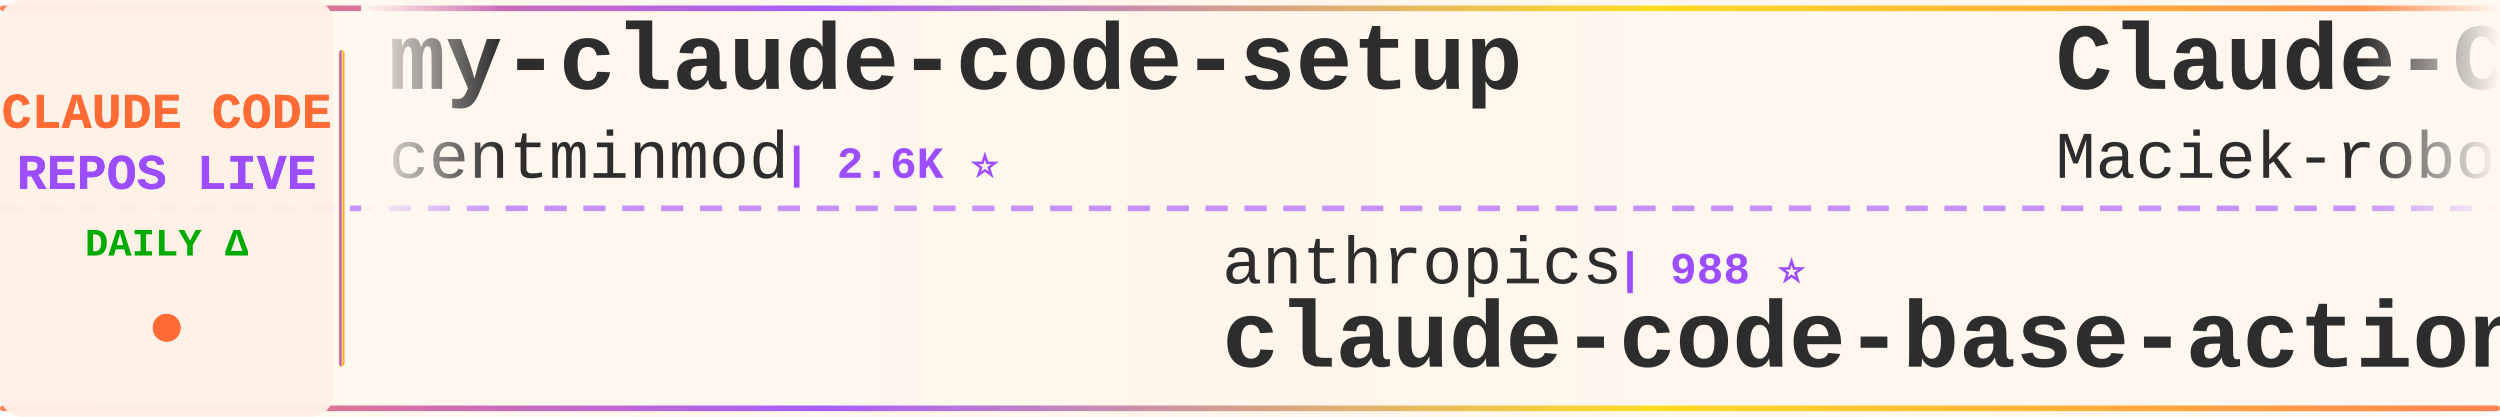
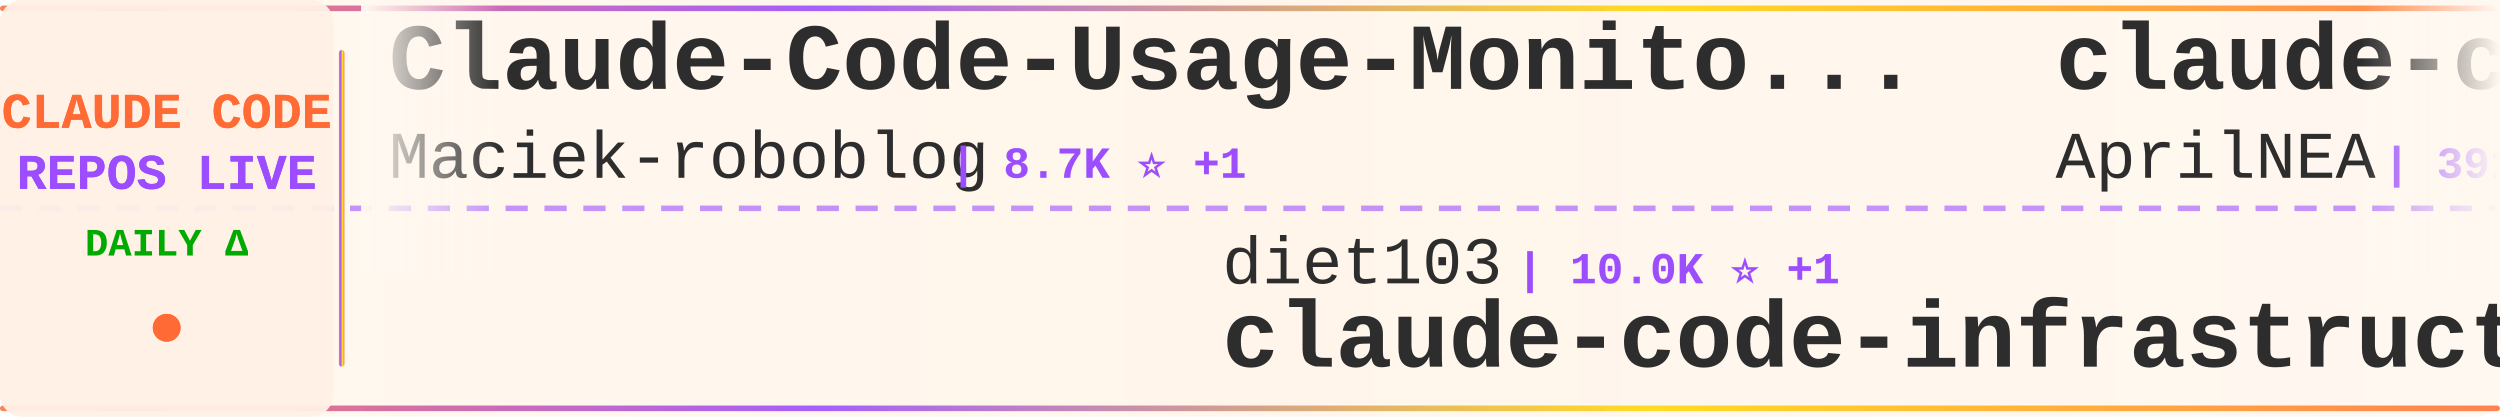
<svg xmlns="http://www.w3.org/2000/svg" width="900" height="150">
  <defs>
    <linearGradient id="tickerBg" x1="0%" y1="0%" x2="100%" y2="0%">
      <stop offset="0%" style="stop-color:#fff8f0;stop-opacity:0.98" />
      <stop offset="50%" style="stop-color:#fff5eb;stop-opacity:1" />
      <stop offset="100%" style="stop-color:#fff8f0;stop-opacity:0.98" />
    </linearGradient>
    <linearGradient id="borderGrad" x1="0%" y1="0%" x2="100%" y2="0%">
      <stop offset="0%" style="stop-color:#FF6B35;stop-opacity:0.85">
        <animate attributeName="stop-opacity" values="0.85;1;0.85" dur="2s" repeatCount="indefinite" />
      </stop>
      <stop offset="33%" style="stop-color:#9C4EFF;stop-opacity:0.9">
        <animate attributeName="stop-opacity" values="0.9;1;0.9" dur="2.2s" repeatCount="indefinite" />
      </stop>
      <stop offset="66%" style="stop-color:#FFD700;stop-opacity:0.85">
        <animate attributeName="stop-opacity" values="0.85;1;0.85" dur="1.8s" repeatCount="indefinite" />
      </stop>
      <stop offset="100%" style="stop-color:#FF6B35;stop-opacity:0.85">
        <animate attributeName="stop-opacity" values="0.85;1;0.85" dur="2s" repeatCount="indefinite" />
      </stop>
    </linearGradient>
    <filter id="textGlow">
      <feGaussianBlur stdDeviation="0.15" result="coloredBlur" />
      <feMerge>
        <feMergeNode in="coloredBlur" />
        <feMergeNode in="SourceGraphic" />
      </feMerge>
    </filter>
    <filter id="metricGlow">
      <feGaussianBlur stdDeviation="0.2" result="coloredBlur" />
      <feMerge>
        <feMergeNode in="coloredBlur" />
        <feMergeNode in="SourceGraphic" />
      </feMerge>
    </filter>
    <linearGradient id="leftFade" x1="0%" y1="0%" x2="100%" y2="0%">
      <stop offset="0%" style="stop-color:#fff8f0;stop-opacity:1" />
      <stop offset="100%" style="stop-color:#fff8f0;stop-opacity:0" />
    </linearGradient>
    <linearGradient id="rightFade" x1="0%" y1="0%" x2="100%" y2="0%">
      <stop offset="0%" style="stop-color:#fff8f0;stop-opacity:0" />
      <stop offset="100%" style="stop-color:#fff8f0;stop-opacity:1" />
    </linearGradient>
  </defs>
  <rect width="900" height="150" fill="url(#tickerBg)" rx="8" />
  <rect x="0" y="2" width="900" height="2" fill="url(#borderGrad)" rx="1" />
  <rect x="0" y="146" width="900" height="2" fill="url(#borderGrad)" rx="1" />
  <line x1="0" y1="75" x2="900" y2="75" stroke="#9C4EFF" stroke-width="2" stroke-dasharray="8 6" opacity="0.6" />
  <rect x="0" y="0" width="120" height="150" fill="#fff0e6" opacity="0.95" rx="8" />
  <text x="60" y="46" font-family="'Courier New', monospace" font-size="18" font-weight="bold" fill="#FF6B35" text-anchor="middle" filter="url(#textGlow)">
    CLAUDE CODE
  </text>
  <text x="60" y="68" font-family="'Courier New', monospace" font-size="18" font-weight="bold" fill="#9C4EFF" text-anchor="middle" filter="url(#textGlow)">
    REPOS LIVE
  </text>
  <text x="60" y="92" font-family="'Courier New', monospace" font-size="14" font-weight="bold" fill="#00aa00" text-anchor="middle">
    DAILY Δ
  </text>
  <circle cx="60" cy="118" r="5" fill="#FF6B35" filter="url(#metricGlow)">
    <animate attributeName="r" values="4;6;4" dur="1.5s" repeatCount="indefinite" />
    <animate attributeName="opacity" values="0.6;1;0.6" dur="1.5s" repeatCount="indefinite" />
  </circle>
  <rect x="122" y="18" width="2" height="114" fill="url(#borderGrad)" rx="1" />
  <clipPath id="tickerClip">
    <rect x="130" y="0" width="770" height="150" />
  </clipPath>
  <g clip-path="url(#tickerClip)">
    <g id="tickerItems">
      <animateTransform attributeName="transform" attributeType="XML" type="translate" from="0 0" to="-3000 0" dur="54s" repeatCount="indefinite" />
      <g transform="translate(0, 0)">
-         <text x="140" y="32" font-family="'Courier New', monospace" font-size="34" font-weight="bold" fill="#2d2d2d">my-claude-code-setup</text>
-         <text x="140" y="64" font-family="'Courier New', monospace" font-size="24" font-weight="normal" fill="#2d2d2d" opacity="1.0">centminmod</text>
-         <text x="282" y="64" font-family="'Courier New', monospace" font-size="16" font-weight="bold" fill="#9C4EFF"> | 2.6K ⭐</text>
+         <text x="140" y="32" font-family="'Courier New', monospace" font-size="34" font-weight="bold" fill="#2d2d2d">Claude-Code-Usage-Monito...</text>
+         <text x="140" y="64" font-family="'Courier New', monospace" font-size="24" font-weight="normal" fill="#2d2d2d" opacity="1.0">Maciek-roboblog</text>
+         <text x="342" y="64" font-family="'Courier New', monospace" font-size="16" font-weight="bold" fill="#9C4EFF"> | 8.7K ⭐ +1</text>
      </g>
      <g transform="translate(300, 0)">
-         <text x="140" y="102" font-family="'Courier New', monospace" font-size="24" font-weight="normal" fill="#2d2d2d" opacity="1.0">anthropics</text>
-         <text x="282" y="102" font-family="'Courier New', monospace" font-size="16" font-weight="bold" fill="#9C4EFF"> | 988 ⭐</text>
-         <text x="140" y="132" font-family="'Courier New', monospace" font-size="34" font-weight="bold" fill="#2d2d2d">claude-code-base-action</text>
+         <text x="140" y="102" font-family="'Courier New', monospace" font-size="24" font-weight="normal" fill="#2d2d2d" opacity="1.0">diet103</text>
+         <text x="246" y="102" font-family="'Courier New', monospace" font-size="16" font-weight="bold" fill="#9C4EFF"> | 10.0K ⭐ +1</text>
+         <text x="140" y="132" font-family="'Courier New', monospace" font-size="34" font-weight="bold" fill="#2d2d2d">claude-code-infrastructu...</text>
      </g>
      <g transform="translate(600, 0)">
+         <text x="140" y="32" font-family="'Courier New', monospace" font-size="34" font-weight="bold" fill="#2d2d2d">claude-code-source</text>
+         <text x="140" y="64" font-family="'Courier New', monospace" font-size="24" font-weight="normal" fill="#2d2d2d" opacity="1.0">AprilNEA</text>
+         <text x="258" y="64" font-family="'Courier New', monospace" font-size="16" font-weight="bold" fill="#9C4EFF"> | 391 ⭐</text>
+       </g>
+       <g transform="translate(900, 0)">
+         <text x="140" y="102" font-family="'Courier New', monospace" font-size="24" font-weight="normal" fill="#2d2d2d" opacity="1.0">wanshuiyin</text>
+         <text x="282" y="102" font-family="'Courier New', monospace" font-size="16" font-weight="bold" fill="#9C4EFF"> | 16.6K ⭐ +7</text>
+         <text x="140" y="132" font-family="'Courier New', monospace" font-size="34" font-weight="bold" fill="#2d2d2d">Auto-claude-code-researc...</text>
+       </g>
+       <g transform="translate(1200, 0)">
+         <text x="140" y="32" font-family="'Courier New', monospace" font-size="34" font-weight="bold" fill="#2d2d2d">claude-code-reverse</text>
+         <text x="140" y="64" font-family="'Courier New', monospace" font-size="24" font-weight="normal" fill="#2d2d2d" opacity="1.0">Yuyz0112</text>
+         <text x="258" y="64" font-family="'Courier New', monospace" font-size="16" font-weight="bold" fill="#9C4EFF"> | 2.4K ⭐</text>
+       </g>
+       <g transform="translate(1500, 0)">
+         <text x="140" y="102" font-family="'Courier New', monospace" font-size="24" font-weight="normal" fill="#2d2d2d" opacity="1.0">Windy3f3f3f3f</text>
+         <text x="318" y="102" font-family="'Courier New', monospace" font-size="16" font-weight="bold" fill="#9C4EFF"> | 3.7K ⭐</text>
+         <text x="140" y="132" font-family="'Courier New', monospace" font-size="34" font-weight="bold" fill="#2d2d2d">how-claude-code-works</text>
+       </g>
+       <g transform="translate(1800, 0)">
+         <text x="140" y="32" font-family="'Courier New', monospace" font-size="34" font-weight="bold" fill="#2d2d2d">claude-code-prompts</text>
+         <text x="140" y="64" font-family="'Courier New', monospace" font-size="24" font-weight="normal" fill="#2d2d2d" opacity="1.0">repowise-dev</text>
+         <text x="306" y="64" font-family="'Courier New', monospace" font-size="16" font-weight="bold" fill="#9C4EFF"> | 1.2K ⭐</text>
+       </g>
+       <g transform="translate(2100, 0)">
+         <text x="140" y="102" font-family="'Courier New', monospace" font-size="24" font-weight="normal" fill="#2d2d2d" opacity="1.0">xu-xiang</text>
+         <text x="258" y="102" font-family="'Courier New', monospace" font-size="16" font-weight="bold" fill="#9C4EFF"> | 2.0K ⭐</text>
+         <text x="140" y="132" font-family="'Courier New', monospace" font-size="34" font-weight="bold" fill="#2d2d2d">everything-claude-code-z...</text>
+       </g>
+       <g transform="translate(2400, 0)">
+         <text x="140" y="32" font-family="'Courier New', monospace" font-size="34" font-weight="bold" fill="#2d2d2d">Claude-Code-Game-Studios</text>
+         <text x="140" y="64" font-family="'Courier New', monospace" font-size="24" font-weight="normal" fill="#2d2d2d" opacity="1.0">Donchitos</text>
+         <text x="270" y="64" font-family="'Courier New', monospace" font-size="16" font-weight="bold" fill="#9C4EFF"> | 25.4K ⭐ +6</text>
+       </g>
+       <g transform="translate(2700, 0)">
+         <text x="140" y="102" font-family="'Courier New', monospace" font-size="24" font-weight="normal" fill="#2d2d2d" opacity="1.0">affaan-m</text>
+         <text x="258" y="102" font-family="'Courier New', monospace" font-size="16" font-weight="bold" fill="#9C4EFF"> | 266.1K ⭐ +130</text>
+         <text x="140" y="132" font-family="'Courier New', monospace" font-size="34" font-weight="bold" fill="#2d2d2d">ECC</text>
+       </g>
+       <g transform="translate(3000, 0)">
        <text x="140" y="32" font-family="'Courier New', monospace" font-size="34" font-weight="bold" fill="#2d2d2d">Claude-Code-Usage-Monito...</text>
        <text x="140" y="64" font-family="'Courier New', monospace" font-size="24" font-weight="normal" fill="#2d2d2d" opacity="1.0">Maciek-roboblog</text>
-         <text x="342" y="64" font-family="'Courier New', monospace" font-size="16" font-weight="bold" fill="#9C4EFF"> | 8.7K ⭐</text>
-       </g>
-       <g transform="translate(900, 0)">
-         <text x="140" y="102" font-family="'Courier New', monospace" font-size="24" font-weight="normal" fill="#2d2d2d" opacity="1.0">Yuyz0112</text>
-         <text x="258" y="102" font-family="'Courier New', monospace" font-size="16" font-weight="bold" fill="#9C4EFF"> | 2.4K ⭐</text>
-         <text x="140" y="132" font-family="'Courier New', monospace" font-size="34" font-weight="bold" fill="#2d2d2d">claude-code-reverse</text>
-       </g>
-       <g transform="translate(1200, 0)">
-         <text x="140" y="32" font-family="'Courier New', monospace" font-size="34" font-weight="bold" fill="#2d2d2d">claude-code-local</text>
-         <text x="140" y="64" font-family="'Courier New', monospace" font-size="24" font-weight="normal" fill="#2d2d2d" opacity="1.0">nicedreamzapp</text>
-         <text x="318" y="64" font-family="'Courier New', monospace" font-size="16" font-weight="bold" fill="#9C4EFF"> | 3.3K ⭐</text>
-       </g>
-       <g transform="translate(1500, 0)">
-         <text x="140" y="102" font-family="'Courier New', monospace" font-size="24" font-weight="normal" fill="#2d2d2d" opacity="1.0">luyao618</text>
-         <text x="258" y="102" font-family="'Courier New', monospace" font-size="16" font-weight="bold" fill="#9C4EFF"> | 1.7K ⭐</text>
-         <text x="140" y="132" font-family="'Courier New', monospace" font-size="34" font-weight="bold" fill="#2d2d2d">Claude-Code-Source-Study</text>
-       </g>
-       <g transform="translate(1800, 0)">
-         <text x="140" y="32" font-family="'Courier New', monospace" font-size="34" font-weight="bold" fill="#2d2d2d">claude-code-harness</text>
-         <text x="140" y="64" font-family="'Courier New', monospace" font-size="24" font-weight="normal" fill="#2d2d2d" opacity="1.0">Chachamaru127</text>
-         <text x="318" y="64" font-family="'Courier New', monospace" font-size="16" font-weight="bold" fill="#9C4EFF"> | 3.1K ⭐ +1</text>
-       </g>
-       <g transform="translate(2100, 0)">
-         <text x="140" y="102" font-family="'Courier New', monospace" font-size="24" font-weight="normal" fill="#2d2d2d" opacity="1.0">oboard</text>
-         <text x="234" y="102" font-family="'Courier New', monospace" font-size="16" font-weight="bold" fill="#9C4EFF"> | 3.3K ⭐</text>
-         <text x="140" y="132" font-family="'Courier New', monospace" font-size="34" font-weight="bold" fill="#2d2d2d">claude-code-rev</text>
-       </g>
-       <g transform="translate(2400, 0)">
-         <text x="140" y="32" font-family="'Courier New', monospace" font-size="34" font-weight="bold" fill="#2d2d2d">claude-code-showcase</text>
-         <text x="140" y="64" font-family="'Courier New', monospace" font-size="24" font-weight="normal" fill="#2d2d2d" opacity="1.0">ChrisWiles</text>
-         <text x="282" y="64" font-family="'Courier New', monospace" font-size="16" font-weight="bold" fill="#9C4EFF"> | 6.1K ⭐ -1</text>
-       </g>
-       <g transform="translate(2700, 0)">
-         <text x="140" y="102" font-family="'Courier New', monospace" font-size="24" font-weight="normal" fill="#2d2d2d" opacity="1.0">ChinaSiro</text>
-         <text x="270" y="102" font-family="'Courier New', monospace" font-size="16" font-weight="bold" fill="#9C4EFF"> | 9.7K ⭐ +1</text>
-         <text x="140" y="132" font-family="'Courier New', monospace" font-size="34" font-weight="bold" fill="#2d2d2d">claude-code-sourcemap</text>
-       </g>
-       <g transform="translate(3000, 0)">
-         <text x="140" y="32" font-family="'Courier New', monospace" font-size="34" font-weight="bold" fill="#2d2d2d">my-claude-code-setup</text>
-         <text x="140" y="64" font-family="'Courier New', monospace" font-size="24" font-weight="normal" fill="#2d2d2d" opacity="1.0">centminmod</text>
-         <text x="282" y="64" font-family="'Courier New', monospace" font-size="16" font-weight="bold" fill="#9C4EFF"> | 2.6K ⭐</text>
+         <text x="342" y="64" font-family="'Courier New', monospace" font-size="16" font-weight="bold" fill="#9C4EFF"> | 8.7K ⭐ +1</text>
      </g>
      <g transform="translate(3300, 0)">
-         <text x="140" y="102" font-family="'Courier New', monospace" font-size="24" font-weight="normal" fill="#2d2d2d" opacity="1.0">anthropics</text>
-         <text x="282" y="102" font-family="'Courier New', monospace" font-size="16" font-weight="bold" fill="#9C4EFF"> | 988 ⭐</text>
-         <text x="140" y="132" font-family="'Courier New', monospace" font-size="34" font-weight="bold" fill="#2d2d2d">claude-code-base-action</text>
+         <text x="140" y="102" font-family="'Courier New', monospace" font-size="24" font-weight="normal" fill="#2d2d2d" opacity="1.0">diet103</text>
+         <text x="246" y="102" font-family="'Courier New', monospace" font-size="16" font-weight="bold" fill="#9C4EFF"> | 10.0K ⭐ +1</text>
+         <text x="140" y="132" font-family="'Courier New', monospace" font-size="34" font-weight="bold" fill="#2d2d2d">claude-code-infrastructu...</text>
      </g>
      <g transform="translate(3600, 0)">
-         <text x="140" y="32" font-family="'Courier New', monospace" font-size="34" font-weight="bold" fill="#2d2d2d">Claude-Code-Usage-Monito...</text>
-         <text x="140" y="64" font-family="'Courier New', monospace" font-size="24" font-weight="normal" fill="#2d2d2d" opacity="1.0">Maciek-roboblog</text>
-         <text x="342" y="64" font-family="'Courier New', monospace" font-size="16" font-weight="bold" fill="#9C4EFF"> | 8.7K ⭐</text>
+         <text x="140" y="32" font-family="'Courier New', monospace" font-size="34" font-weight="bold" fill="#2d2d2d">claude-code-source</text>
+         <text x="140" y="64" font-family="'Courier New', monospace" font-size="24" font-weight="normal" fill="#2d2d2d" opacity="1.0">AprilNEA</text>
+         <text x="258" y="64" font-family="'Courier New', monospace" font-size="16" font-weight="bold" fill="#9C4EFF"> | 391 ⭐</text>
      </g>
      <g transform="translate(3900, 0)">
-         <text x="140" y="102" font-family="'Courier New', monospace" font-size="24" font-weight="normal" fill="#2d2d2d" opacity="1.0">Yuyz0112</text>
-         <text x="258" y="102" font-family="'Courier New', monospace" font-size="16" font-weight="bold" fill="#9C4EFF"> | 2.4K ⭐</text>
-         <text x="140" y="132" font-family="'Courier New', monospace" font-size="34" font-weight="bold" fill="#2d2d2d">claude-code-reverse</text>
+         <text x="140" y="102" font-family="'Courier New', monospace" font-size="24" font-weight="normal" fill="#2d2d2d" opacity="1.0">wanshuiyin</text>
+         <text x="282" y="102" font-family="'Courier New', monospace" font-size="16" font-weight="bold" fill="#9C4EFF"> | 16.6K ⭐ +7</text>
+         <text x="140" y="132" font-family="'Courier New', monospace" font-size="34" font-weight="bold" fill="#2d2d2d">Auto-claude-code-researc...</text>
      </g>
    </g>
  </g>
  <rect x="130" y="0" width="50" height="100" fill="url(#leftFade)" />
  <rect x="850" y="0" width="50" height="100" fill="url(#rightFade)" />
</svg>
